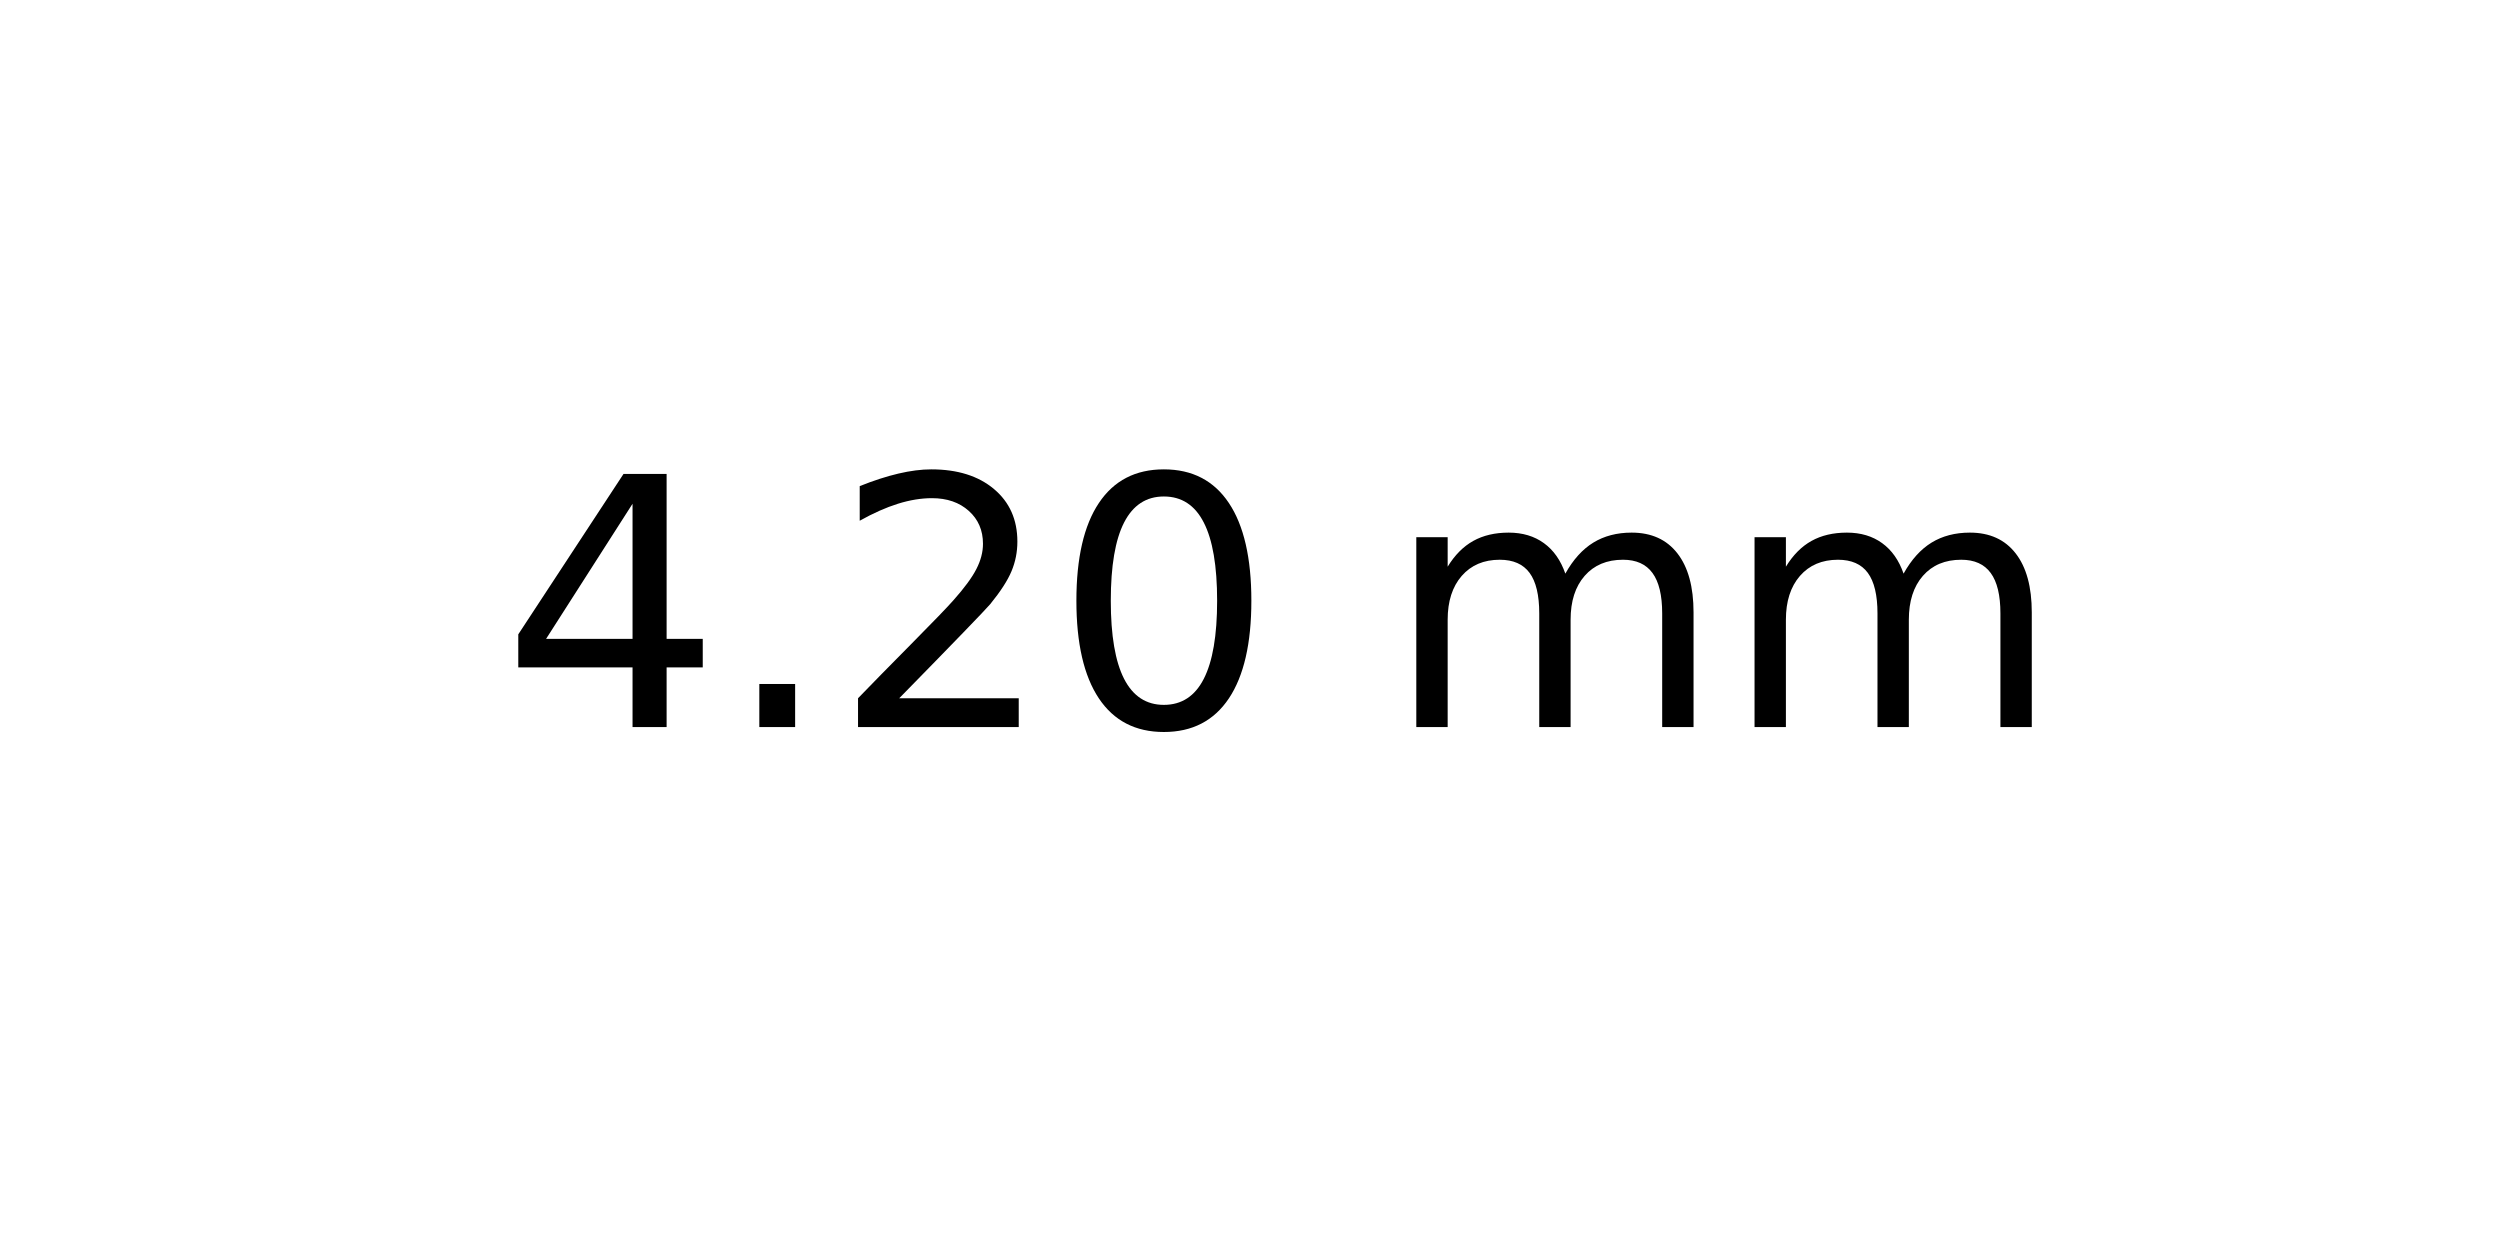
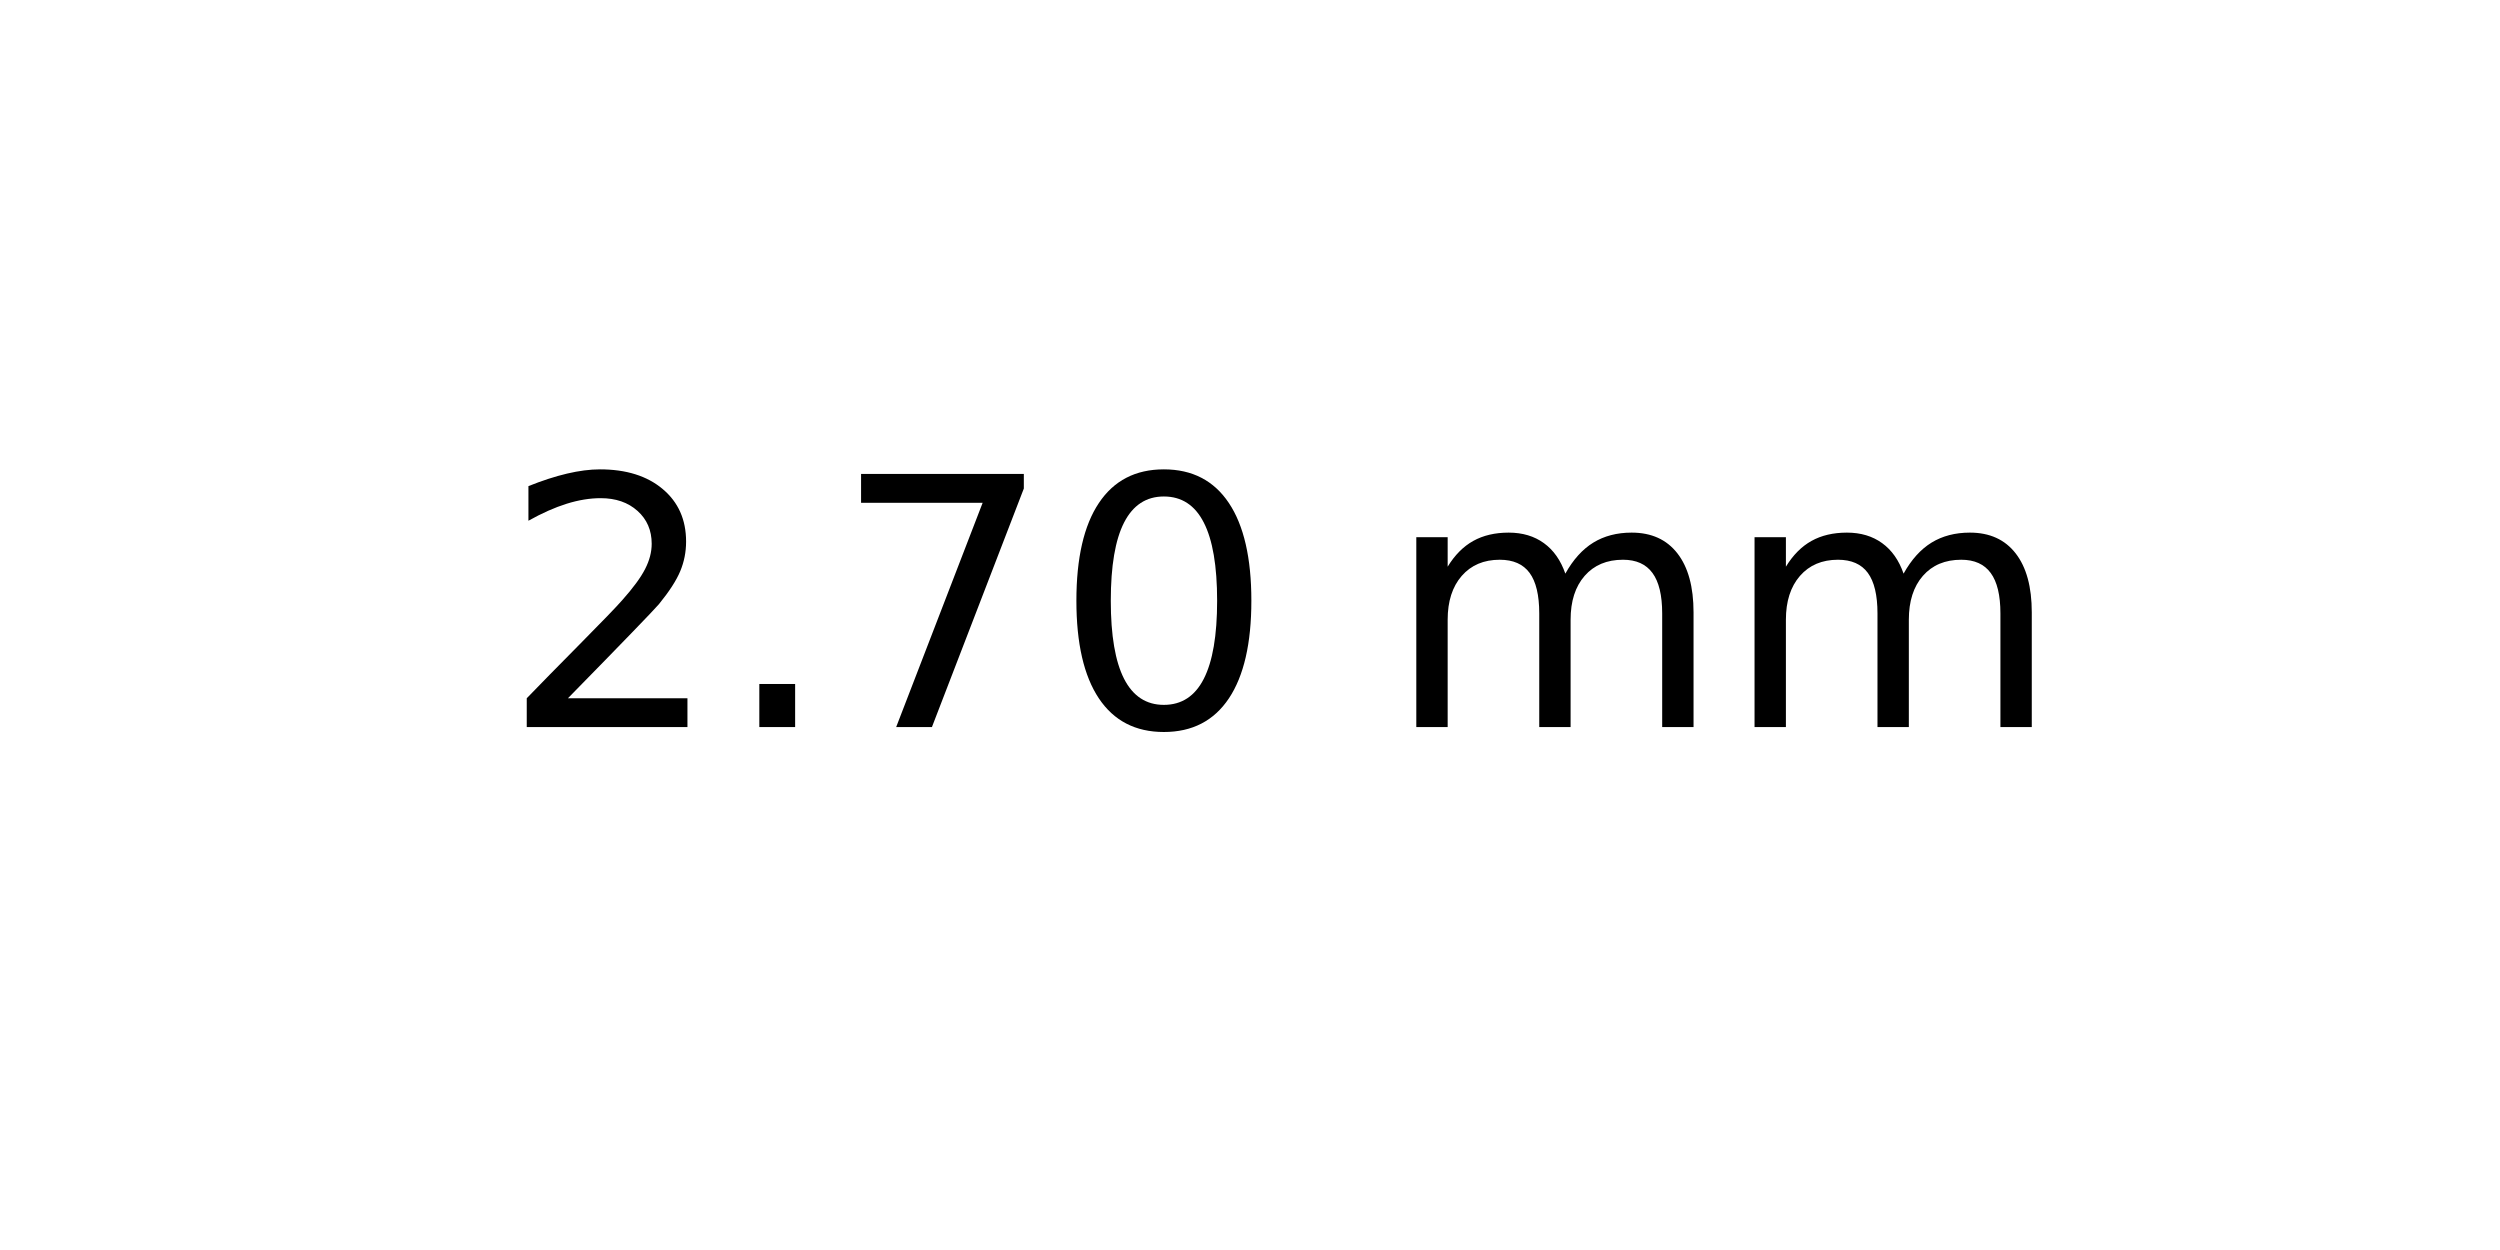
<svg xmlns="http://www.w3.org/2000/svg" xmlns:xlink="http://www.w3.org/1999/xlink" width="72pt" height="36pt" viewBox="0 0 72 36" version="1.1">
  <defs>
    <style type="text/css">*{stroke-linejoin: round; stroke-linecap: butt}</style>
  </defs>
  <g id="figure_1">
    <g id="axes_1">
      <g id="text_1">
        <g transform="translate(14.4375 20.93937) scale(0.1 -0.1)">
          <defs>
-             <path id="DejaVuSans-34" d="M 2419 4116  L 825 1625  L 2419 1625  L 2419 4116  z M 2253 4666  L 3047 4666  L 3047 1625  L 3713 1625  L 3713 1100  L 3047 1100  L 3047 0  L 2419 0  L 2419 1100  L 313 1100  L 313 1709  L 2253 4666  z " transform="scale(0.015625)" />
+             <path id="DejaVuSans-32" d="M 1228 531  L 3431 531  L 3431 0  L 469 0  L 469 531  Q 828 903 1448 1529  Q 2069 2156 2228 2338  Q 2531 2678 2651 2914  Q 2772 3150 2772 3378  Q 2772 3750 2511 3984  Q 2250 4219 1831 4219  Q 1534 4219 1204 4116  Q 875 4013 500 3803  L 500 4441  Q 881 4594 1212 4672  Q 1544 4750 1819 4750  Q 2544 4750 2975 4387  Q 3406 4025 3406 3419  Q 3406 3131 3298 2873  Q 3191 2616 2906 2266  Q 2828 2175 2409 1742  Q 1991 1309 1228 531  z " transform="scale(0.015625)" />
            <path id="DejaVuSans-2e" d="M 684 794  L 1344 794  L 1344 0  L 684 0  L 684 794  z " transform="scale(0.015625)" />
-             <path id="DejaVuSans-32" d="M 1228 531  L 3431 531  L 3431 0  L 469 0  L 469 531  Q 828 903 1448 1529  Q 2069 2156 2228 2338  Q 2531 2678 2651 2914  Q 2772 3150 2772 3378  Q 2772 3750 2511 3984  Q 2250 4219 1831 4219  Q 1534 4219 1204 4116  Q 875 4013 500 3803  L 500 4441  Q 881 4594 1212 4672  Q 1544 4750 1819 4750  Q 2544 4750 2975 4387  Q 3406 4025 3406 3419  Q 3406 3131 3298 2873  Q 3191 2616 2906 2266  Q 2828 2175 2409 1742  Q 1991 1309 1228 531  z " transform="scale(0.015625)" />
+             <path id="DejaVuSans-37" d="M 525 4666  L 3525 4666  L 3525 4397  L 1831 0  L 1172 0  L 2766 4134  L 525 4134  L 525 4666  z " transform="scale(0.015625)" />
            <path id="DejaVuSans-30" d="M 2034 4250  Q 1547 4250 1301 3770  Q 1056 3291 1056 2328  Q 1056 1369 1301 889  Q 1547 409 2034 409  Q 2525 409 2770 889  Q 3016 1369 3016 2328  Q 3016 3291 2770 3770  Q 2525 4250 2034 4250  z M 2034 4750  Q 2819 4750 3233 4129  Q 3647 3509 3647 2328  Q 3647 1150 3233 529  Q 2819 -91 2034 -91  Q 1250 -91 836 529  Q 422 1150 422 2328  Q 422 3509 836 4129  Q 1250 4750 2034 4750  z " transform="scale(0.015625)" />
            <path id="DejaVuSans-20" transform="scale(0.015625)" />
            <path id="DejaVuSans-6d" d="M 3328 2828  Q 3544 3216 3844 3400  Q 4144 3584 4550 3584  Q 5097 3584 5394 3201  Q 5691 2819 5691 2113  L 5691 0  L 5113 0  L 5113 2094  Q 5113 2597 4934 2840  Q 4756 3084 4391 3084  Q 3944 3084 3684 2787  Q 3425 2491 3425 1978  L 3425 0  L 2847 0  L 2847 2094  Q 2847 2600 2669 2842  Q 2491 3084 2119 3084  Q 1678 3084 1418 2786  Q 1159 2488 1159 1978  L 1159 0  L 581 0  L 581 3500  L 1159 3500  L 1159 2956  Q 1356 3278 1631 3431  Q 1906 3584 2284 3584  Q 2666 3584 2933 3390  Q 3200 3197 3328 2828  z " transform="scale(0.015625)" />
          </defs>
-           <use xlink:href="#DejaVuSans-34" />
+           <use xlink:href="#DejaVuSans-32" />
          <use xlink:href="#DejaVuSans-2e" x="63.623" />
-           <use xlink:href="#DejaVuSans-32" x="95.41" />
+           <use xlink:href="#DejaVuSans-37" x="95.41" />
          <use xlink:href="#DejaVuSans-30" x="159.033" />
          <use xlink:href="#DejaVuSans-20" x="222.656" />
          <use xlink:href="#DejaVuSans-6d" x="254.443" />
          <use xlink:href="#DejaVuSans-6d" x="351.855" />
        </g>
      </g>
    </g>
  </g>
</svg>
